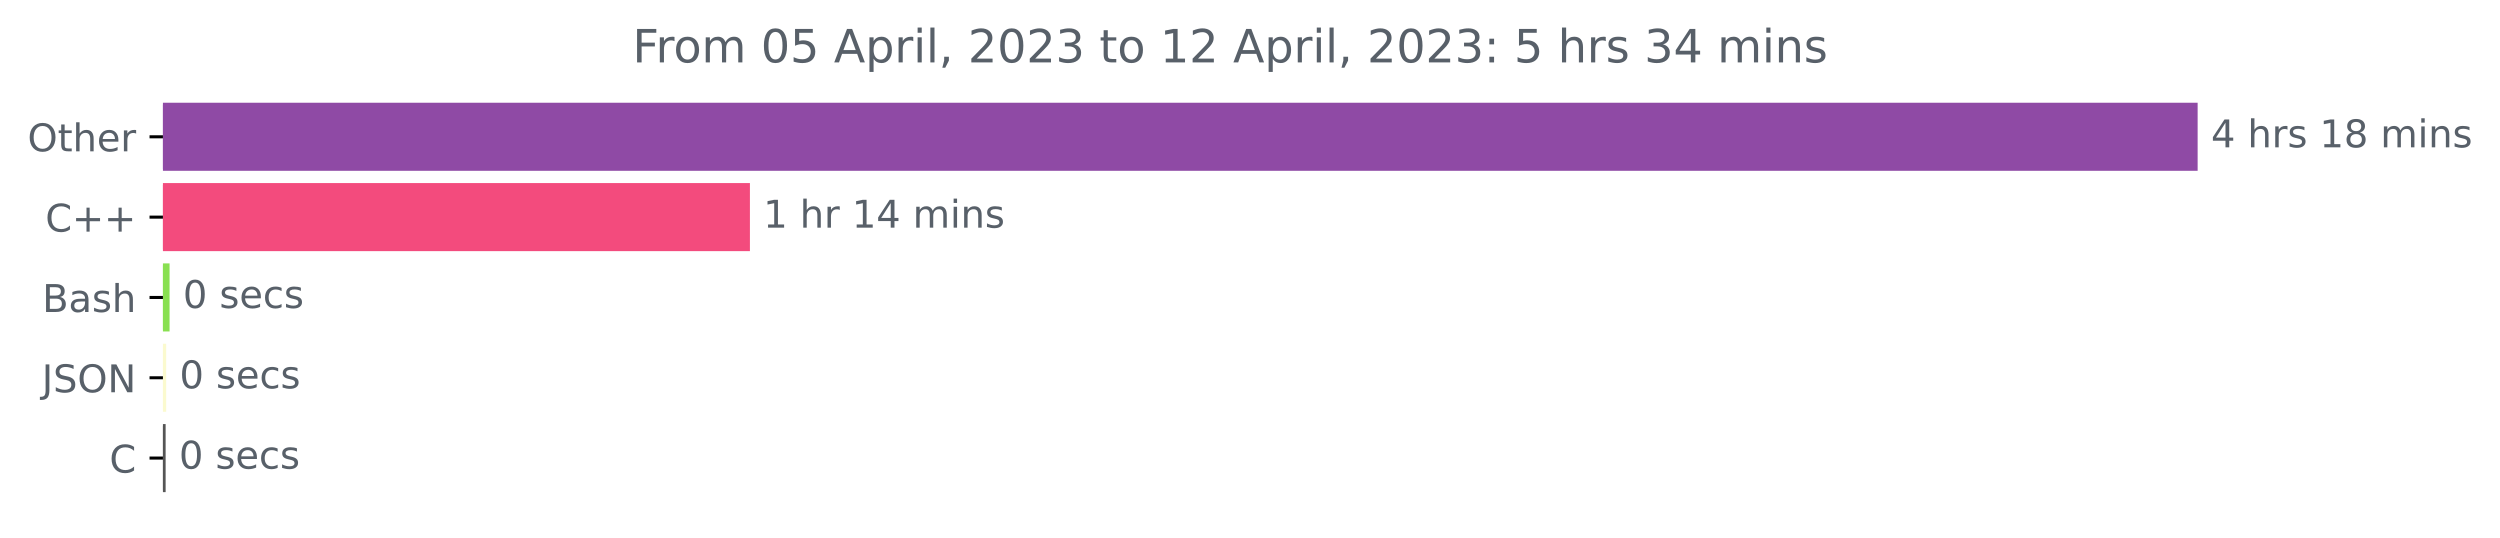
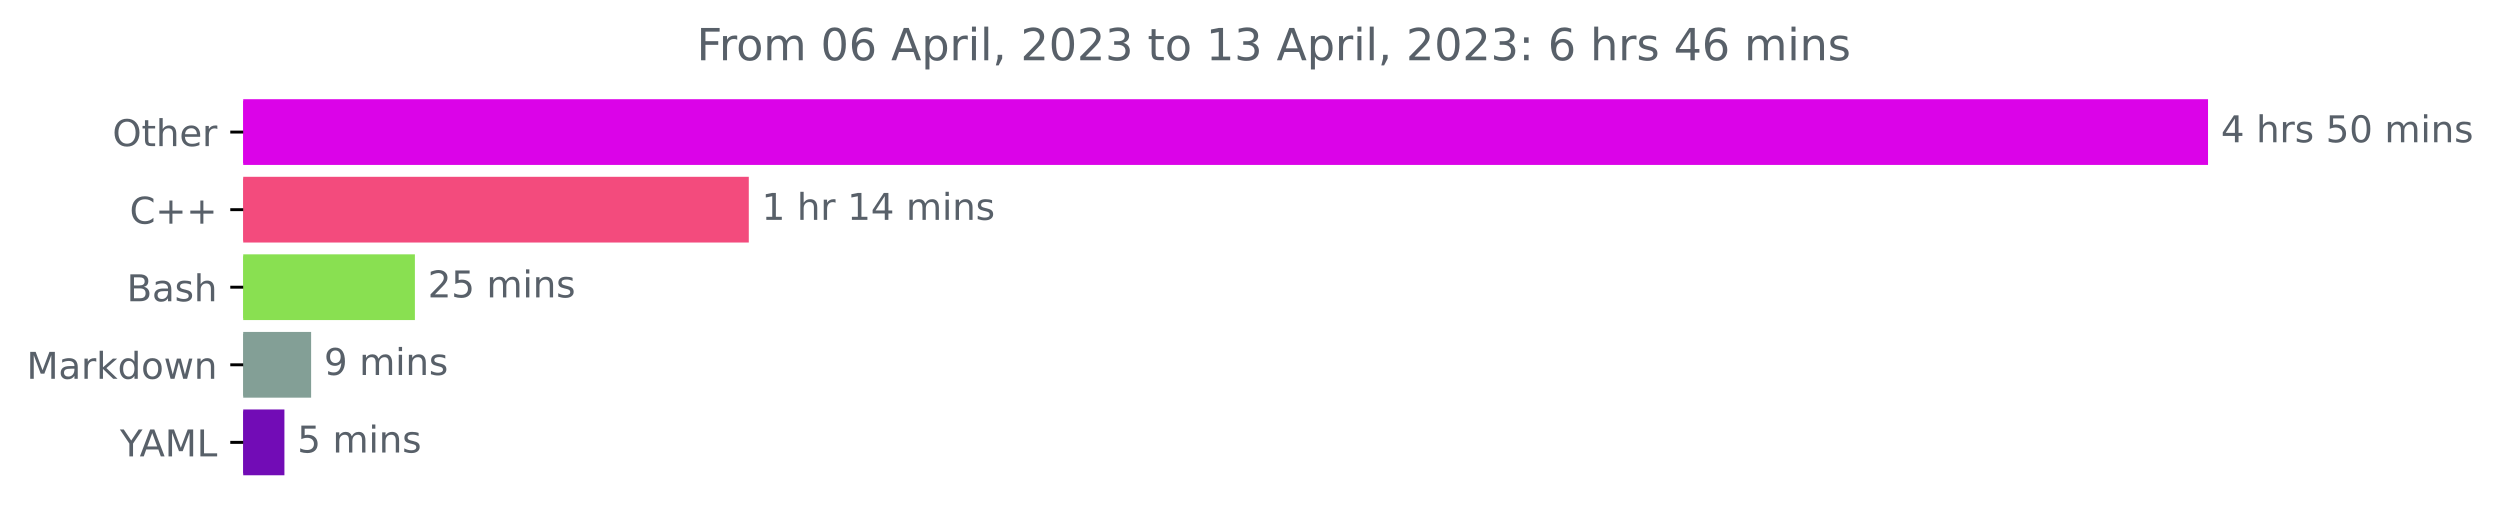
- <svg xmlns="http://www.w3.org/2000/svg" xmlns:xlink="http://www.w3.org/1999/xlink" width="653.568pt" height="140.398pt" viewBox="0 0 653.568 140.398" version="1.1">
+ <svg xmlns="http://www.w3.org/2000/svg" xmlns:xlink="http://www.w3.org/1999/xlink" width="676.815pt" height="140.398pt" viewBox="0 0 676.815 140.398" version="1.1">
  <defs>
    <style type="text/css">*{stroke-linejoin: round; stroke-linecap: butt}</style>
  </defs>
  <g id="figure_1">
    <g id="patch_1">
-       <path d="M 0 140.398  L 653.568 140.398  L 653.568 0  L 0 0  L 0 140.398  z " style="fill: none" />
+       <path d="M 0 140.398  L 676.815 140.398  L 676.815 0  L 0 0  L 0 140.398  z " style="fill: none" />
    </g>
    <g id="axes_1">
      <g id="patch_2">
-         <path d="M 42.594 27.358  L 574.022 27.358  L 574.022 44.158  L 42.594 44.158  z " clip-path="url(#p40f3ce1b4d)" style="fill: #8f4aa5; stroke: #8f4aa5; stroke-linejoin: miter" />
+         <path d="M 65.841 27.358  L 597.269 27.358  L 597.269 44.158  L 65.841 44.158  z " clip-path="url(#pa6b3b6148d)" style="fill: #db03e8; stroke: #db03e8; stroke-linejoin: miter" />
      </g>
      <g id="patch_3">
-         <path d="M 42.594 48.358  L 195.549 48.358  L 195.549 65.158  L 42.594 65.158  z " clip-path="url(#p40f3ce1b4d)" style="fill: #f34b7d; stroke: #f34b7d; stroke-linejoin: miter" />
+         <path d="M 65.841 48.358  L 202.219 48.358  L 202.219 65.158  L 65.841 65.158  z " clip-path="url(#pa6b3b6148d)" style="fill: #f34b7d; stroke: #f34b7d; stroke-linejoin: miter" />
      </g>
      <g id="patch_4">
-         <path d="M 42.594 69.358  L 43.829 69.358  L 43.829 86.158  L 42.594 86.158  z " clip-path="url(#p40f3ce1b4d)" style="fill: #89e051; stroke: #89e051; stroke-linejoin: miter" />
+         <path d="M 65.841 69.358  L 111.822 69.358  L 111.822 86.158  L 65.841 86.158  z " clip-path="url(#pa6b3b6148d)" style="fill: #89e051; stroke: #89e051; stroke-linejoin: miter" />
      </g>
      <g id="patch_5">
-         <path d="M 42.594 90.358  L 42.937 90.358  L 42.937 107.158  L 42.594 107.158  z " clip-path="url(#p40f3ce1b4d)" style="fill: #fbfacf; stroke: #fbfacf; stroke-linejoin: miter" />
+         <path d="M 65.841 90.358  L 83.726 90.358  L 83.726 107.158  L 65.841 107.158  z " clip-path="url(#pa6b3b6148d)" style="fill: #839f96; stroke: #839f96; stroke-linejoin: miter" />
      </g>
      <g id="patch_6">
-         <path d="M 42.594 111.358  L 42.8 111.358  L 42.8 128.158  L 42.594 128.158  z " clip-path="url(#p40f3ce1b4d)" style="fill: #555555; stroke: #555555; stroke-linejoin: miter" />
+         <path d="M 65.841 111.358  L 76.498 111.358  L 76.498 128.158  L 65.841 128.158  z " clip-path="url(#pa6b3b6148d)" style="fill: #720cb6; stroke: #720cb6; stroke-linejoin: miter" />
      </g>
      <g id="matplotlib.axis_1" />
      <g id="matplotlib.axis_2">
        <g id="ytick_1">
          <g id="line2d_1">
            <defs>
-               <path id="m7c293cc427" d="M 0 0  L -3.5 0  " style="stroke: #000000; stroke-width: 0.8" />
+               <path id="ma3b505d9d5" d="M 0 0  L -3.5 0  " style="stroke: #000000; stroke-width: 0.8" />
            </defs>
            <g>
-               <use xlink:href="#m7c293cc427" x="42.594" y="35.758" style="stroke: #000000; stroke-width: 0.8" />
+               <use xlink:href="#ma3b505d9d5" x="65.841" y="35.758" style="stroke: #000000; stroke-width: 0.8" />
            </g>
          </g>
          <g id="text_1">
-             <g style="fill: #586069" transform="translate(7.2 39.55734)scale(0.1 -0.1)">
+             <g style="fill: #586069" transform="translate(30.44687 39.55734)scale(0.1 -0.1)">
              <defs>
                <path id="DejaVuSans-4f" d="M 2522 4238  Q 1834 4238 1429 3725  Q 1025 3213 1025 2328  Q 1025 1447 1429 934  Q 1834 422 2522 422  Q 3209 422 3611 934  Q 4013 1447 4013 2328  Q 4013 3213 3611 3725  Q 3209 4238 2522 4238  z M 2522 4750  Q 3503 4750 4090 4092  Q 4678 3434 4678 2328  Q 4678 1225 4090 567  Q 3503 -91 2522 -91  Q 1538 -91 948 565  Q 359 1222 359 2328  Q 359 3434 948 4092  Q 1538 4750 2522 4750  z " transform="scale(0.015625)" />
                <path id="DejaVuSans-74" d="M 1172 4494  L 1172 3500  L 2356 3500  L 2356 3053  L 1172 3053  L 1172 1153  Q 1172 725 1289 603  Q 1406 481 1766 481  L 2356 481  L 2356 0  L 1766 0  Q 1100 0 847 248  Q 594 497 594 1153  L 594 3053  L 172 3053  L 172 3500  L 594 3500  L 594 4494  L 1172 4494  z " transform="scale(0.015625)" />
                <path id="DejaVuSans-68" d="M 3513 2113  L 3513 0  L 2938 0  L 2938 2094  Q 2938 2591 2744 2837  Q 2550 3084 2163 3084  Q 1697 3084 1428 2787  Q 1159 2491 1159 1978  L 1159 0  L 581 0  L 581 4863  L 1159 4863  L 1159 2956  Q 1366 3272 1645 3428  Q 1925 3584 2291 3584  Q 2894 3584 3203 3211  Q 3513 2838 3513 2113  z " transform="scale(0.015625)" />
                <path id="DejaVuSans-65" d="M 3597 1894  L 3597 1613  L 953 1613  Q 991 1019 1311 708  Q 1631 397 2203 397  Q 2534 397 2845 478  Q 3156 559 3463 722  L 3463 178  Q 3153 47 2828 -22  Q 2503 -91 2169 -91  Q 1331 -91 842 396  Q 353 884 353 1716  Q 353 2575 817 3079  Q 1281 3584 2069 3584  Q 2775 3584 3186 3129  Q 3597 2675 3597 1894  z M 3022 2063  Q 3016 2534 2758 2815  Q 2500 3097 2075 3097  Q 1594 3097 1305 2825  Q 1016 2553 972 2059  L 3022 2063  z " transform="scale(0.015625)" />
                <path id="DejaVuSans-72" d="M 2631 2963  Q 2534 3019 2420 3045  Q 2306 3072 2169 3072  Q 1681 3072 1420 2755  Q 1159 2438 1159 1844  L 1159 0  L 581 0  L 581 3500  L 1159 3500  L 1159 2956  Q 1341 3275 1631 3429  Q 1922 3584 2338 3584  Q 2397 3584 2469 3576  Q 2541 3569 2628 3553  L 2631 2963  z " transform="scale(0.015625)" />
              </defs>
              <use xlink:href="#DejaVuSans-4f" />
              <use xlink:href="#DejaVuSans-74" x="78.711" />
              <use xlink:href="#DejaVuSans-68" x="117.92" />
              <use xlink:href="#DejaVuSans-65" x="181.299" />
              <use xlink:href="#DejaVuSans-72" x="242.822" />
            </g>
          </g>
        </g>
        <g id="ytick_2">
          <g id="line2d_2">
            <g>
-               <use xlink:href="#m7c293cc427" x="42.594" y="56.758" style="stroke: #000000; stroke-width: 0.8" />
+               <use xlink:href="#ma3b505d9d5" x="65.841" y="56.758" style="stroke: #000000; stroke-width: 0.8" />
            </g>
          </g>
          <g id="text_2">
-             <g style="fill: #586069" transform="translate(11.85156 60.55734)scale(0.1 -0.1)">
+             <g style="fill: #586069" transform="translate(35.09844 60.55734)scale(0.1 -0.1)">
              <defs>
                <path id="DejaVuSans-43" d="M 4122 4306  L 4122 3641  Q 3803 3938 3442 4084  Q 3081 4231 2675 4231  Q 1875 4231 1450 3742  Q 1025 3253 1025 2328  Q 1025 1406 1450 917  Q 1875 428 2675 428  Q 3081 428 3442 575  Q 3803 722 4122 1019  L 4122 359  Q 3791 134 3420 21  Q 3050 -91 2638 -91  Q 1578 -91 968 557  Q 359 1206 359 2328  Q 359 3453 968 4101  Q 1578 4750 2638 4750  Q 3056 4750 3426 4639  Q 3797 4528 4122 4306  z " transform="scale(0.015625)" />
                <path id="DejaVuSans-2b" d="M 2944 4013  L 2944 2272  L 4684 2272  L 4684 1741  L 2944 1741  L 2944 0  L 2419 0  L 2419 1741  L 678 1741  L 678 2272  L 2419 2272  L 2419 4013  L 2944 4013  z " transform="scale(0.015625)" />
              </defs>
              <use xlink:href="#DejaVuSans-43" />
              <use xlink:href="#DejaVuSans-2b" x="69.824" />
              <use xlink:href="#DejaVuSans-2b" x="153.613" />
            </g>
          </g>
        </g>
        <g id="ytick_3">
          <g id="line2d_3">
            <g>
-               <use xlink:href="#m7c293cc427" x="42.594" y="77.758" style="stroke: #000000; stroke-width: 0.8" />
+               <use xlink:href="#ma3b505d9d5" x="65.841" y="77.758" style="stroke: #000000; stroke-width: 0.8" />
            </g>
          </g>
          <g id="text_3">
-             <g style="fill: #586069" transform="translate(11.05781 81.55734)scale(0.1 -0.1)">
+             <g style="fill: #586069" transform="translate(34.30469 81.55734)scale(0.1 -0.1)">
              <defs>
                <path id="DejaVuSans-42" d="M 1259 2228  L 1259 519  L 2272 519  Q 2781 519 3026 730  Q 3272 941 3272 1375  Q 3272 1813 3026 2020  Q 2781 2228 2272 2228  L 1259 2228  z M 1259 4147  L 1259 2741  L 2194 2741  Q 2656 2741 2882 2914  Q 3109 3088 3109 3444  Q 3109 3797 2882 3972  Q 2656 4147 2194 4147  L 1259 4147  z M 628 4666  L 2241 4666  Q 2963 4666 3353 4366  Q 3744 4066 3744 3513  Q 3744 3084 3544 2831  Q 3344 2578 2956 2516  Q 3422 2416 3680 2098  Q 3938 1781 3938 1306  Q 3938 681 3513 340  Q 3088 0 2303 0  L 628 0  L 628 4666  z " transform="scale(0.015625)" />
                <path id="DejaVuSans-61" d="M 2194 1759  Q 1497 1759 1228 1600  Q 959 1441 959 1056  Q 959 750 1161 570  Q 1363 391 1709 391  Q 2188 391 2477 730  Q 2766 1069 2766 1631  L 2766 1759  L 2194 1759  z M 3341 1997  L 3341 0  L 2766 0  L 2766 531  Q 2569 213 2275 61  Q 1981 -91 1556 -91  Q 1019 -91 701 211  Q 384 513 384 1019  Q 384 1609 779 1909  Q 1175 2209 1959 2209  L 2766 2209  L 2766 2266  Q 2766 2663 2505 2880  Q 2244 3097 1772 3097  Q 1472 3097 1187 3025  Q 903 2953 641 2809  L 641 3341  Q 956 3463 1253 3523  Q 1550 3584 1831 3584  Q 2591 3584 2966 3190  Q 3341 2797 3341 1997  z " transform="scale(0.015625)" />
                <path id="DejaVuSans-73" d="M 2834 3397  L 2834 2853  Q 2591 2978 2328 3040  Q 2066 3103 1784 3103  Q 1356 3103 1142 2972  Q 928 2841 928 2578  Q 928 2378 1081 2264  Q 1234 2150 1697 2047  L 1894 2003  Q 2506 1872 2764 1633  Q 3022 1394 3022 966  Q 3022 478 2636 193  Q 2250 -91 1575 -91  Q 1294 -91 989 -36  Q 684 19 347 128  L 347 722  Q 666 556 975 473  Q 1284 391 1588 391  Q 1994 391 2212 530  Q 2431 669 2431 922  Q 2431 1156 2273 1281  Q 2116 1406 1581 1522  L 1381 1569  Q 847 1681 609 1914  Q 372 2147 372 2553  Q 372 3047 722 3315  Q 1072 3584 1716 3584  Q 2034 3584 2315 3537  Q 2597 3491 2834 3397  z " transform="scale(0.015625)" />
              </defs>
              <use xlink:href="#DejaVuSans-42" />
              <use xlink:href="#DejaVuSans-61" x="68.604" />
              <use xlink:href="#DejaVuSans-73" x="129.883" />
              <use xlink:href="#DejaVuSans-68" x="181.982" />
            </g>
          </g>
        </g>
        <g id="ytick_4">
          <g id="line2d_4">
            <g>
-               <use xlink:href="#m7c293cc427" x="42.594" y="98.758" style="stroke: #000000; stroke-width: 0.8" />
+               <use xlink:href="#ma3b505d9d5" x="65.841" y="98.758" style="stroke: #000000; stroke-width: 0.8" />
            </g>
          </g>
          <g id="text_4">
-             <g style="fill: #586069" transform="translate(10.94219 102.5573)scale(0.1 -0.1)">
-               <defs>
-                 <path id="DejaVuSans-4a" d="M 628 4666  L 1259 4666  L 1259 325  Q 1259 -519 939 -900  Q 619 -1281 -91 -1281  L -331 -1281  L -331 -750  L -134 -750  Q 284 -750 456 -515  Q 628 -281 628 325  L 628 4666  z " transform="scale(0.015625)" />
-                 <path id="DejaVuSans-53" d="M 3425 4513  L 3425 3897  Q 3066 4069 2747 4153  Q 2428 4238 2131 4238  Q 1616 4238 1336 4038  Q 1056 3838 1056 3469  Q 1056 3159 1242 3001  Q 1428 2844 1947 2747  L 2328 2669  Q 3034 2534 3370 2195  Q 3706 1856 3706 1288  Q 3706 609 3251 259  Q 2797 -91 1919 -91  Q 1588 -91 1214 -16  Q 841 59 441 206  L 441 856  Q 825 641 1194 531  Q 1563 422 1919 422  Q 2459 422 2753 634  Q 3047 847 3047 1241  Q 3047 1584 2836 1778  Q 2625 1972 2144 2069  L 1759 2144  Q 1053 2284 737 2584  Q 422 2884 422 3419  Q 422 4038 858 4394  Q 1294 4750 2059 4750  Q 2388 4750 2728 4690  Q 3069 4631 3425 4513  z " transform="scale(0.015625)" />
-                 <path id="DejaVuSans-4e" d="M 628 4666  L 1478 4666  L 3547 763  L 3547 4666  L 4159 4666  L 4159 0  L 3309 0  L 1241 3903  L 1241 0  L 628 0  L 628 4666  z " transform="scale(0.015625)" />
-               </defs>
-               <use xlink:href="#DejaVuSans-4a" />
-               <use xlink:href="#DejaVuSans-53" x="29.492" />
-               <use xlink:href="#DejaVuSans-4f" x="92.969" />
-               <use xlink:href="#DejaVuSans-4e" x="171.68" />
+             <g style="fill: #586069" transform="translate(7.2 102.5573)scale(0.1 -0.1)">
+               <defs>
+                 <path id="DejaVuSans-4d" d="M 628 4666  L 1569 4666  L 2759 1491  L 3956 4666  L 4897 4666  L 4897 0  L 4281 0  L 4281 4097  L 3078 897  L 2444 897  L 1241 4097  L 1241 0  L 628 0  L 628 4666  z " transform="scale(0.015625)" />
+                 <path id="DejaVuSans-6b" d="M 581 4863  L 1159 4863  L 1159 1991  L 2875 3500  L 3609 3500  L 1753 1863  L 3688 0  L 2938 0  L 1159 1709  L 1159 0  L 581 0  L 581 4863  z " transform="scale(0.015625)" />
+                 <path id="DejaVuSans-64" d="M 2906 2969  L 2906 4863  L 3481 4863  L 3481 0  L 2906 0  L 2906 525  Q 2725 213 2448 61  Q 2172 -91 1784 -91  Q 1150 -91 751 415  Q 353 922 353 1747  Q 353 2572 751 3078  Q 1150 3584 1784 3584  Q 2172 3584 2448 3432  Q 2725 3281 2906 2969  z M 947 1747  Q 947 1113 1208 752  Q 1469 391 1925 391  Q 2381 391 2643 752  Q 2906 1113 2906 1747  Q 2906 2381 2643 2742  Q 2381 3103 1925 3103  Q 1469 3103 1208 2742  Q 947 2381 947 1747  z " transform="scale(0.015625)" />
+                 <path id="DejaVuSans-6f" d="M 1959 3097  Q 1497 3097 1228 2736  Q 959 2375 959 1747  Q 959 1119 1226 758  Q 1494 397 1959 397  Q 2419 397 2687 759  Q 2956 1122 2956 1747  Q 2956 2369 2687 2733  Q 2419 3097 1959 3097  z M 1959 3584  Q 2709 3584 3137 3096  Q 3566 2609 3566 1747  Q 3566 888 3137 398  Q 2709 -91 1959 -91  Q 1206 -91 779 398  Q 353 888 353 1747  Q 353 2609 779 3096  Q 1206 3584 1959 3584  z " transform="scale(0.015625)" />
+                 <path id="DejaVuSans-77" d="M 269 3500  L 844 3500  L 1563 769  L 2278 3500  L 2956 3500  L 3675 769  L 4391 3500  L 4966 3500  L 4050 0  L 3372 0  L 2619 2869  L 1863 0  L 1184 0  L 269 3500  z " transform="scale(0.015625)" />
+                 <path id="DejaVuSans-6e" d="M 3513 2113  L 3513 0  L 2938 0  L 2938 2094  Q 2938 2591 2744 2837  Q 2550 3084 2163 3084  Q 1697 3084 1428 2787  Q 1159 2491 1159 1978  L 1159 0  L 581 0  L 581 3500  L 1159 3500  L 1159 2956  Q 1366 3272 1645 3428  Q 1925 3584 2291 3584  Q 2894 3584 3203 3211  Q 3513 2838 3513 2113  z " transform="scale(0.015625)" />
+               </defs>
+               <use xlink:href="#DejaVuSans-4d" />
+               <use xlink:href="#DejaVuSans-61" x="86.279" />
+               <use xlink:href="#DejaVuSans-72" x="147.559" />
+               <use xlink:href="#DejaVuSans-6b" x="188.672" />
+               <use xlink:href="#DejaVuSans-64" x="246.582" />
+               <use xlink:href="#DejaVuSans-6f" x="310.059" />
+               <use xlink:href="#DejaVuSans-77" x="371.24" />
+               <use xlink:href="#DejaVuSans-6e" x="453.027" />
            </g>
          </g>
        </g>
        <g id="ytick_5">
          <g id="line2d_5">
            <g>
-               <use xlink:href="#m7c293cc427" x="42.594" y="119.758" style="stroke: #000000; stroke-width: 0.8" />
+               <use xlink:href="#ma3b505d9d5" x="65.841" y="119.758" style="stroke: #000000; stroke-width: 0.8" />
            </g>
          </g>
          <g id="text_5">
-             <g style="fill: #586069" transform="translate(28.61094 123.5573)scale(0.1 -0.1)">
-               <use xlink:href="#DejaVuSans-43" />
+             <g style="fill: #586069" transform="translate(32.46719 123.5573)scale(0.1 -0.1)">
+               <defs>
+                 <path id="DejaVuSans-59" d="M -13 4666  L 666 4666  L 1959 2747  L 3244 4666  L 3922 4666  L 2272 2222  L 2272 0  L 1638 0  L 1638 2222  L -13 4666  z " transform="scale(0.015625)" />
+                 <path id="DejaVuSans-41" d="M 2188 4044  L 1331 1722  L 3047 1722  L 2188 4044  z M 1831 4666  L 2547 4666  L 4325 0  L 3669 0  L 3244 1197  L 1141 1197  L 716 0  L 50 0  L 1831 4666  z " transform="scale(0.015625)" />
+                 <path id="DejaVuSans-4c" d="M 628 4666  L 1259 4666  L 1259 531  L 3531 531  L 3531 0  L 628 0  L 628 4666  z " transform="scale(0.015625)" />
+               </defs>
+               <use xlink:href="#DejaVuSans-59" />
+               <use xlink:href="#DejaVuSans-41" x="53.334" />
+               <use xlink:href="#DejaVuSans-4d" x="121.742" />
+               <use xlink:href="#DejaVuSans-4c" x="208.021" />
            </g>
          </g>
        </g>
      </g>
      <g id="text_6">
-         <g style="fill: #586069" transform="translate(578.0223 38.5175)scale(0.1 -0.1)">
+         <g style="fill: #586069" transform="translate(601.2692 38.5175)scale(0.1 -0.1)">
          <defs>
            <path id="DejaVuSans-34" d="M 2419 4116  L 825 1625  L 2419 1625  L 2419 4116  z M 2253 4666  L 3047 4666  L 3047 1625  L 3713 1625  L 3713 1100  L 3047 1100  L 3047 0  L 2419 0  L 2419 1100  L 313 1100  L 313 1709  L 2253 4666  z " transform="scale(0.015625)" />
            <path id="DejaVuSans-20" transform="scale(0.015625)" />
-             <path id="DejaVuSans-31" d="M 794 531  L 1825 531  L 1825 4091  L 703 3866  L 703 4441  L 1819 4666  L 2450 4666  L 2450 531  L 3481 531  L 3481 0  L 794 0  L 794 531  z " transform="scale(0.015625)" />
-             <path id="DejaVuSans-38" d="M 2034 2216  Q 1584 2216 1326 1975  Q 1069 1734 1069 1313  Q 1069 891 1326 650  Q 1584 409 2034 409  Q 2484 409 2743 651  Q 3003 894 3003 1313  Q 3003 1734 2745 1975  Q 2488 2216 2034 2216  z M 1403 2484  Q 997 2584 770 2862  Q 544 3141 544 3541  Q 544 4100 942 4425  Q 1341 4750 2034 4750  Q 2731 4750 3128 4425  Q 3525 4100 3525 3541  Q 3525 3141 3298 2862  Q 3072 2584 2669 2484  Q 3125 2378 3379 2068  Q 3634 1759 3634 1313  Q 3634 634 3220 271  Q 2806 -91 2034 -91  Q 1263 -91 848 271  Q 434 634 434 1313  Q 434 1759 690 2068  Q 947 2378 1403 2484  z M 1172 3481  Q 1172 3119 1398 2916  Q 1625 2713 2034 2713  Q 2441 2713 2670 2916  Q 2900 3119 2900 3481  Q 2900 3844 2670 4047  Q 2441 4250 2034 4250  Q 1625 4250 1398 4047  Q 1172 3844 1172 3481  z " transform="scale(0.015625)" />
+             <path id="DejaVuSans-35" d="M 691 4666  L 3169 4666  L 3169 4134  L 1269 4134  L 1269 2991  Q 1406 3038 1543 3061  Q 1681 3084 1819 3084  Q 2600 3084 3056 2656  Q 3513 2228 3513 1497  Q 3513 744 3044 326  Q 2575 -91 1722 -91  Q 1428 -91 1123 -41  Q 819 9 494 109  L 494 744  Q 775 591 1075 516  Q 1375 441 1709 441  Q 2250 441 2565 725  Q 2881 1009 2881 1497  Q 2881 1984 2565 2268  Q 2250 2553 1709 2553  Q 1456 2553 1204 2497  Q 953 2441 691 2322  L 691 4666  z " transform="scale(0.015625)" />
+             <path id="DejaVuSans-30" d="M 2034 4250  Q 1547 4250 1301 3770  Q 1056 3291 1056 2328  Q 1056 1369 1301 889  Q 1547 409 2034 409  Q 2525 409 2770 889  Q 3016 1369 3016 2328  Q 3016 3291 2770 3770  Q 2525 4250 2034 4250  z M 2034 4750  Q 2819 4750 3233 4129  Q 3647 3509 3647 2328  Q 3647 1150 3233 529  Q 2819 -91 2034 -91  Q 1250 -91 836 529  Q 422 1150 422 2328  Q 422 3509 836 4129  Q 1250 4750 2034 4750  z " transform="scale(0.015625)" />
            <path id="DejaVuSans-6d" d="M 3328 2828  Q 3544 3216 3844 3400  Q 4144 3584 4550 3584  Q 5097 3584 5394 3201  Q 5691 2819 5691 2113  L 5691 0  L 5113 0  L 5113 2094  Q 5113 2597 4934 2840  Q 4756 3084 4391 3084  Q 3944 3084 3684 2787  Q 3425 2491 3425 1978  L 3425 0  L 2847 0  L 2847 2094  Q 2847 2600 2669 2842  Q 2491 3084 2119 3084  Q 1678 3084 1418 2786  Q 1159 2488 1159 1978  L 1159 0  L 581 0  L 581 3500  L 1159 3500  L 1159 2956  Q 1356 3278 1631 3431  Q 1906 3584 2284 3584  Q 2666 3584 2933 3390  Q 3200 3197 3328 2828  z " transform="scale(0.015625)" />
            <path id="DejaVuSans-69" d="M 603 3500  L 1178 3500  L 1178 0  L 603 0  L 603 3500  z M 603 4863  L 1178 4863  L 1178 4134  L 603 4134  L 603 4863  z " transform="scale(0.015625)" />
-             <path id="DejaVuSans-6e" d="M 3513 2113  L 3513 0  L 2938 0  L 2938 2094  Q 2938 2591 2744 2837  Q 2550 3084 2163 3084  Q 1697 3084 1428 2787  Q 1159 2491 1159 1978  L 1159 0  L 581 0  L 581 3500  L 1159 3500  L 1159 2956  Q 1366 3272 1645 3428  Q 1925 3584 2291 3584  Q 2894 3584 3203 3211  Q 3513 2838 3513 2113  z " transform="scale(0.015625)" />
          </defs>
          <use xlink:href="#DejaVuSans-34" />
          <use xlink:href="#DejaVuSans-20" x="63.623" />
          <use xlink:href="#DejaVuSans-68" x="95.41" />
          <use xlink:href="#DejaVuSans-72" x="158.789" />
          <use xlink:href="#DejaVuSans-73" x="199.902" />
          <use xlink:href="#DejaVuSans-20" x="252.002" />
-           <use xlink:href="#DejaVuSans-31" x="283.789" />
-           <use xlink:href="#DejaVuSans-38" x="347.412" />
+           <use xlink:href="#DejaVuSans-35" x="283.789" />
+           <use xlink:href="#DejaVuSans-30" x="347.412" />
          <use xlink:href="#DejaVuSans-20" x="411.035" />
          <use xlink:href="#DejaVuSans-6d" x="442.822" />
          <use xlink:href="#DejaVuSans-69" x="540.234" />
          <use xlink:href="#DejaVuSans-6e" x="568.018" />
          <use xlink:href="#DejaVuSans-73" x="631.396" />
        </g>
      </g>
      <g id="text_7">
-         <g style="fill: #586069" transform="translate(199.5485 59.5175)scale(0.1 -0.1)">
+         <g style="fill: #586069" transform="translate(206.219 59.5175)scale(0.1 -0.1)">
+           <defs>
+             <path id="DejaVuSans-31" d="M 794 531  L 1825 531  L 1825 4091  L 703 3866  L 703 4441  L 1819 4666  L 2450 4666  L 2450 531  L 3481 531  L 3481 0  L 794 0  L 794 531  z " transform="scale(0.015625)" />
+           </defs>
          <use xlink:href="#DejaVuSans-31" />
          <use xlink:href="#DejaVuSans-20" x="63.623" />
          <use xlink:href="#DejaVuSans-68" x="95.41" />
          <use xlink:href="#DejaVuSans-72" x="158.789" />
          <use xlink:href="#DejaVuSans-20" x="199.902" />
          <use xlink:href="#DejaVuSans-31" x="231.689" />
          <use xlink:href="#DejaVuSans-34" x="295.312" />
          <use xlink:href="#DejaVuSans-20" x="358.936" />
          <use xlink:href="#DejaVuSans-6d" x="390.723" />
          <use xlink:href="#DejaVuSans-69" x="488.135" />
          <use xlink:href="#DejaVuSans-6e" x="515.918" />
          <use xlink:href="#DejaVuSans-73" x="579.297" />
        </g>
      </g>
      <g id="text_8">
-         <g style="fill: #586069" transform="translate(47.82947 80.5175)scale(0.1 -0.1)">
-           <defs>
-             <path id="DejaVuSans-30" d="M 2034 4250  Q 1547 4250 1301 3770  Q 1056 3291 1056 2328  Q 1056 1369 1301 889  Q 1547 409 2034 409  Q 2525 409 2770 889  Q 3016 1369 3016 2328  Q 3016 3291 2770 3770  Q 2525 4250 2034 4250  z M 2034 4750  Q 2819 4750 3233 4129  Q 3647 3509 3647 2328  Q 3647 1150 3233 529  Q 2819 -91 2034 -91  Q 1250 -91 836 529  Q 422 1150 422 2328  Q 422 3509 836 4129  Q 1250 4750 2034 4750  z " transform="scale(0.015625)" />
-             <path id="DejaVuSans-63" d="M 3122 3366  L 3122 2828  Q 2878 2963 2633 3030  Q 2388 3097 2138 3097  Q 1578 3097 1268 2742  Q 959 2388 959 1747  Q 959 1106 1268 751  Q 1578 397 2138 397  Q 2388 397 2633 464  Q 2878 531 3122 666  L 3122 134  Q 2881 22 2623 -34  Q 2366 -91 2075 -91  Q 1284 -91 818 406  Q 353 903 353 1747  Q 353 2603 823 3093  Q 1294 3584 2113 3584  Q 2378 3584 2631 3529  Q 2884 3475 3122 3366  z " transform="scale(0.015625)" />
-           </defs>
-           <use xlink:href="#DejaVuSans-30" />
-           <use xlink:href="#DejaVuSans-20" x="63.623" />
-           <use xlink:href="#DejaVuSans-73" x="95.41" />
-           <use xlink:href="#DejaVuSans-65" x="147.51" />
-           <use xlink:href="#DejaVuSans-63" x="209.033" />
-           <use xlink:href="#DejaVuSans-73" x="264.014" />
+         <g style="fill: #586069" transform="translate(115.8218 80.5175)scale(0.1 -0.1)">
+           <defs>
+             <path id="DejaVuSans-32" d="M 1228 531  L 3431 531  L 3431 0  L 469 0  L 469 531  Q 828 903 1448 1529  Q 2069 2156 2228 2338  Q 2531 2678 2651 2914  Q 2772 3150 2772 3378  Q 2772 3750 2511 3984  Q 2250 4219 1831 4219  Q 1534 4219 1204 4116  Q 875 4013 500 3803  L 500 4441  Q 881 4594 1212 4672  Q 1544 4750 1819 4750  Q 2544 4750 2975 4387  Q 3406 4025 3406 3419  Q 3406 3131 3298 2873  Q 3191 2616 2906 2266  Q 2828 2175 2409 1742  Q 1991 1309 1228 531  z " transform="scale(0.015625)" />
+           </defs>
+           <use xlink:href="#DejaVuSans-32" />
+           <use xlink:href="#DejaVuSans-35" x="63.623" />
+           <use xlink:href="#DejaVuSans-20" x="127.246" />
+           <use xlink:href="#DejaVuSans-6d" x="159.033" />
+           <use xlink:href="#DejaVuSans-69" x="256.445" />
+           <use xlink:href="#DejaVuSans-6e" x="284.229" />
+           <use xlink:href="#DejaVuSans-73" x="347.607" />
        </g>
      </g>
      <g id="text_9">
-         <g style="fill: #586069" transform="translate(46.93701 101.5175)scale(0.1 -0.1)">
-           <use xlink:href="#DejaVuSans-30" />
-           <use xlink:href="#DejaVuSans-20" x="63.623" />
-           <use xlink:href="#DejaVuSans-73" x="95.41" />
-           <use xlink:href="#DejaVuSans-65" x="147.51" />
-           <use xlink:href="#DejaVuSans-63" x="209.033" />
-           <use xlink:href="#DejaVuSans-73" x="264.014" />
+         <g style="fill: #586069" transform="translate(87.72631 101.5175)scale(0.1 -0.1)">
+           <defs>
+             <path id="DejaVuSans-39" d="M 703 97  L 703 672  Q 941 559 1184 500  Q 1428 441 1663 441  Q 2288 441 2617 861  Q 2947 1281 2994 2138  Q 2813 1869 2534 1725  Q 2256 1581 1919 1581  Q 1219 1581 811 2004  Q 403 2428 403 3163  Q 403 3881 828 4315  Q 1253 4750 1959 4750  Q 2769 4750 3195 4129  Q 3622 3509 3622 2328  Q 3622 1225 3098 567  Q 2575 -91 1691 -91  Q 1453 -91 1209 -44  Q 966 3 703 97  z M 1959 2075  Q 2384 2075 2632 2365  Q 2881 2656 2881 3163  Q 2881 3666 2632 3958  Q 2384 4250 1959 4250  Q 1534 4250 1286 3958  Q 1038 3666 1038 3163  Q 1038 2656 1286 2365  Q 1534 2075 1959 2075  z " transform="scale(0.015625)" />
+           </defs>
+           <use xlink:href="#DejaVuSans-39" />
+           <use xlink:href="#DejaVuSans-20" x="63.623" />
+           <use xlink:href="#DejaVuSans-6d" x="95.41" />
+           <use xlink:href="#DejaVuSans-69" x="192.822" />
+           <use xlink:href="#DejaVuSans-6e" x="220.605" />
+           <use xlink:href="#DejaVuSans-73" x="283.984" />
        </g>
      </g>
      <g id="text_10">
-         <g style="fill: #586069" transform="translate(46.7997 122.5175)scale(0.1 -0.1)">
-           <use xlink:href="#DejaVuSans-30" />
-           <use xlink:href="#DejaVuSans-20" x="63.623" />
-           <use xlink:href="#DejaVuSans-73" x="95.41" />
-           <use xlink:href="#DejaVuSans-65" x="147.51" />
-           <use xlink:href="#DejaVuSans-63" x="209.033" />
-           <use xlink:href="#DejaVuSans-73" x="264.014" />
+         <g style="fill: #586069" transform="translate(80.49752 122.5175)scale(0.1 -0.1)">
+           <use xlink:href="#DejaVuSans-35" />
+           <use xlink:href="#DejaVuSans-20" x="63.623" />
+           <use xlink:href="#DejaVuSans-6d" x="95.41" />
+           <use xlink:href="#DejaVuSans-69" x="192.822" />
+           <use xlink:href="#DejaVuSans-6e" x="220.605" />
+           <use xlink:href="#DejaVuSans-73" x="283.984" />
        </g>
      </g>
      <g id="text_11">
-         <g style="fill: #586069" transform="translate(165.3725 16.31812)scale(0.12 -0.12)">
+         <g style="fill: #586069" transform="translate(188.6194 16.31812)scale(0.12 -0.12)">
          <defs>
            <path id="DejaVuSans-46" d="M 628 4666  L 3309 4666  L 3309 4134  L 1259 4134  L 1259 2759  L 3109 2759  L 3109 2228  L 1259 2228  L 1259 0  L 628 0  L 628 4666  z " transform="scale(0.015625)" />
-             <path id="DejaVuSans-6f" d="M 1959 3097  Q 1497 3097 1228 2736  Q 959 2375 959 1747  Q 959 1119 1226 758  Q 1494 397 1959 397  Q 2419 397 2687 759  Q 2956 1122 2956 1747  Q 2956 2369 2687 2733  Q 2419 3097 1959 3097  z M 1959 3584  Q 2709 3584 3137 3096  Q 3566 2609 3566 1747  Q 3566 888 3137 398  Q 2709 -91 1959 -91  Q 1206 -91 779 398  Q 353 888 353 1747  Q 353 2609 779 3096  Q 1206 3584 1959 3584  z " transform="scale(0.015625)" />
-             <path id="DejaVuSans-35" d="M 691 4666  L 3169 4666  L 3169 4134  L 1269 4134  L 1269 2991  Q 1406 3038 1543 3061  Q 1681 3084 1819 3084  Q 2600 3084 3056 2656  Q 3513 2228 3513 1497  Q 3513 744 3044 326  Q 2575 -91 1722 -91  Q 1428 -91 1123 -41  Q 819 9 494 109  L 494 744  Q 775 591 1075 516  Q 1375 441 1709 441  Q 2250 441 2565 725  Q 2881 1009 2881 1497  Q 2881 1984 2565 2268  Q 2250 2553 1709 2553  Q 1456 2553 1204 2497  Q 953 2441 691 2322  L 691 4666  z " transform="scale(0.015625)" />
-             <path id="DejaVuSans-41" d="M 2188 4044  L 1331 1722  L 3047 1722  L 2188 4044  z M 1831 4666  L 2547 4666  L 4325 0  L 3669 0  L 3244 1197  L 1141 1197  L 716 0  L 50 0  L 1831 4666  z " transform="scale(0.015625)" />
+             <path id="DejaVuSans-36" d="M 2113 2584  Q 1688 2584 1439 2293  Q 1191 2003 1191 1497  Q 1191 994 1439 701  Q 1688 409 2113 409  Q 2538 409 2786 701  Q 3034 994 3034 1497  Q 3034 2003 2786 2293  Q 2538 2584 2113 2584  z M 3366 4563  L 3366 3988  Q 3128 4100 2886 4159  Q 2644 4219 2406 4219  Q 1781 4219 1451 3797  Q 1122 3375 1075 2522  Q 1259 2794 1537 2939  Q 1816 3084 2150 3084  Q 2853 3084 3261 2657  Q 3669 2231 3669 1497  Q 3669 778 3244 343  Q 2819 -91 2113 -91  Q 1303 -91 875 529  Q 447 1150 447 2328  Q 447 3434 972 4092  Q 1497 4750 2381 4750  Q 2619 4750 2861 4703  Q 3103 4656 3366 4563  z " transform="scale(0.015625)" />
            <path id="DejaVuSans-70" d="M 1159 525  L 1159 -1331  L 581 -1331  L 581 3500  L 1159 3500  L 1159 2969  Q 1341 3281 1617 3432  Q 1894 3584 2278 3584  Q 2916 3584 3314 3078  Q 3713 2572 3713 1747  Q 3713 922 3314 415  Q 2916 -91 2278 -91  Q 1894 -91 1617 61  Q 1341 213 1159 525  z M 3116 1747  Q 3116 2381 2855 2742  Q 2594 3103 2138 3103  Q 1681 3103 1420 2742  Q 1159 2381 1159 1747  Q 1159 1113 1420 752  Q 1681 391 2138 391  Q 2594 391 2855 752  Q 3116 1113 3116 1747  z " transform="scale(0.015625)" />
            <path id="DejaVuSans-6c" d="M 603 4863  L 1178 4863  L 1178 0  L 603 0  L 603 4863  z " transform="scale(0.015625)" />
            <path id="DejaVuSans-2c" d="M 750 794  L 1409 794  L 1409 256  L 897 -744  L 494 -744  L 750 256  L 750 794  z " transform="scale(0.015625)" />
-             <path id="DejaVuSans-32" d="M 1228 531  L 3431 531  L 3431 0  L 469 0  L 469 531  Q 828 903 1448 1529  Q 2069 2156 2228 2338  Q 2531 2678 2651 2914  Q 2772 3150 2772 3378  Q 2772 3750 2511 3984  Q 2250 4219 1831 4219  Q 1534 4219 1204 4116  Q 875 4013 500 3803  L 500 4441  Q 881 4594 1212 4672  Q 1544 4750 1819 4750  Q 2544 4750 2975 4387  Q 3406 4025 3406 3419  Q 3406 3131 3298 2873  Q 3191 2616 2906 2266  Q 2828 2175 2409 1742  Q 1991 1309 1228 531  z " transform="scale(0.015625)" />
            <path id="DejaVuSans-33" d="M 2597 2516  Q 3050 2419 3304 2112  Q 3559 1806 3559 1356  Q 3559 666 3084 287  Q 2609 -91 1734 -91  Q 1441 -91 1130 -33  Q 819 25 488 141  L 488 750  Q 750 597 1062 519  Q 1375 441 1716 441  Q 2309 441 2620 675  Q 2931 909 2931 1356  Q 2931 1769 2642 2001  Q 2353 2234 1838 2234  L 1294 2234  L 1294 2753  L 1863 2753  Q 2328 2753 2575 2939  Q 2822 3125 2822 3475  Q 2822 3834 2567 4026  Q 2313 4219 1838 4219  Q 1578 4219 1281 4162  Q 984 4106 628 3988  L 628 4550  Q 988 4650 1302 4700  Q 1616 4750 1894 4750  Q 2613 4750 3031 4423  Q 3450 4097 3450 3541  Q 3450 3153 3228 2886  Q 3006 2619 2597 2516  z " transform="scale(0.015625)" />
            <path id="DejaVuSans-3a" d="M 750 794  L 1409 794  L 1409 0  L 750 0  L 750 794  z M 750 3309  L 1409 3309  L 1409 2516  L 750 2516  L 750 3309  z " transform="scale(0.015625)" />
          </defs>
          <use xlink:href="#DejaVuSans-46" />
          <use xlink:href="#DejaVuSans-72" x="50.27" />
          <use xlink:href="#DejaVuSans-6f" x="89.133" />
          <use xlink:href="#DejaVuSans-6d" x="150.314" />
          <use xlink:href="#DejaVuSans-20" x="247.727" />
          <use xlink:href="#DejaVuSans-30" x="279.514" />
-           <use xlink:href="#DejaVuSans-35" x="343.137" />
+           <use xlink:href="#DejaVuSans-36" x="343.137" />
          <use xlink:href="#DejaVuSans-20" x="406.76" />
          <use xlink:href="#DejaVuSans-41" x="438.547" />
          <use xlink:href="#DejaVuSans-70" x="506.955" />
          <use xlink:href="#DejaVuSans-72" x="570.432" />
          <use xlink:href="#DejaVuSans-69" x="611.545" />
          <use xlink:href="#DejaVuSans-6c" x="639.328" />
          <use xlink:href="#DejaVuSans-2c" x="667.111" />
          <use xlink:href="#DejaVuSans-20" x="698.898" />
          <use xlink:href="#DejaVuSans-32" x="730.686" />
          <use xlink:href="#DejaVuSans-30" x="794.309" />
          <use xlink:href="#DejaVuSans-32" x="857.932" />
          <use xlink:href="#DejaVuSans-33" x="921.555" />
          <use xlink:href="#DejaVuSans-20" x="985.178" />
          <use xlink:href="#DejaVuSans-74" x="1016.965" />
          <use xlink:href="#DejaVuSans-6f" x="1056.174" />
          <use xlink:href="#DejaVuSans-20" x="1117.355" />
          <use xlink:href="#DejaVuSans-31" x="1149.143" />
-           <use xlink:href="#DejaVuSans-32" x="1212.766" />
+           <use xlink:href="#DejaVuSans-33" x="1212.766" />
          <use xlink:href="#DejaVuSans-20" x="1276.389" />
          <use xlink:href="#DejaVuSans-41" x="1308.176" />
          <use xlink:href="#DejaVuSans-70" x="1376.584" />
          <use xlink:href="#DejaVuSans-72" x="1440.061" />
          <use xlink:href="#DejaVuSans-69" x="1481.174" />
          <use xlink:href="#DejaVuSans-6c" x="1508.957" />
          <use xlink:href="#DejaVuSans-2c" x="1536.74" />
          <use xlink:href="#DejaVuSans-20" x="1568.527" />
          <use xlink:href="#DejaVuSans-32" x="1600.314" />
          <use xlink:href="#DejaVuSans-30" x="1663.938" />
          <use xlink:href="#DejaVuSans-32" x="1727.561" />
          <use xlink:href="#DejaVuSans-33" x="1791.184" />
          <use xlink:href="#DejaVuSans-3a" x="1854.807" />
          <use xlink:href="#DejaVuSans-20" x="1888.498" />
-           <use xlink:href="#DejaVuSans-35" x="1920.285" />
+           <use xlink:href="#DejaVuSans-36" x="1920.285" />
          <use xlink:href="#DejaVuSans-20" x="1983.908" />
          <use xlink:href="#DejaVuSans-68" x="2015.695" />
          <use xlink:href="#DejaVuSans-72" x="2079.074" />
          <use xlink:href="#DejaVuSans-73" x="2120.188" />
          <use xlink:href="#DejaVuSans-20" x="2172.287" />
-           <use xlink:href="#DejaVuSans-33" x="2204.074" />
-           <use xlink:href="#DejaVuSans-34" x="2267.697" />
+           <use xlink:href="#DejaVuSans-34" x="2204.074" />
+           <use xlink:href="#DejaVuSans-36" x="2267.697" />
          <use xlink:href="#DejaVuSans-20" x="2331.32" />
          <use xlink:href="#DejaVuSans-6d" x="2363.107" />
          <use xlink:href="#DejaVuSans-69" x="2460.52" />
          <use xlink:href="#DejaVuSans-6e" x="2488.303" />
          <use xlink:href="#DejaVuSans-73" x="2551.682" />
        </g>
      </g>
    </g>
  </g>
  <defs>
-     <clipPath id="p40f3ce1b4d">
-       <rect x="42.594" y="22.318" width="558" height="110.88" />
+     <clipPath id="pa6b3b6148d">
+       <rect x="65.841" y="22.318" width="558" height="110.88" />
    </clipPath>
  </defs>
</svg>
